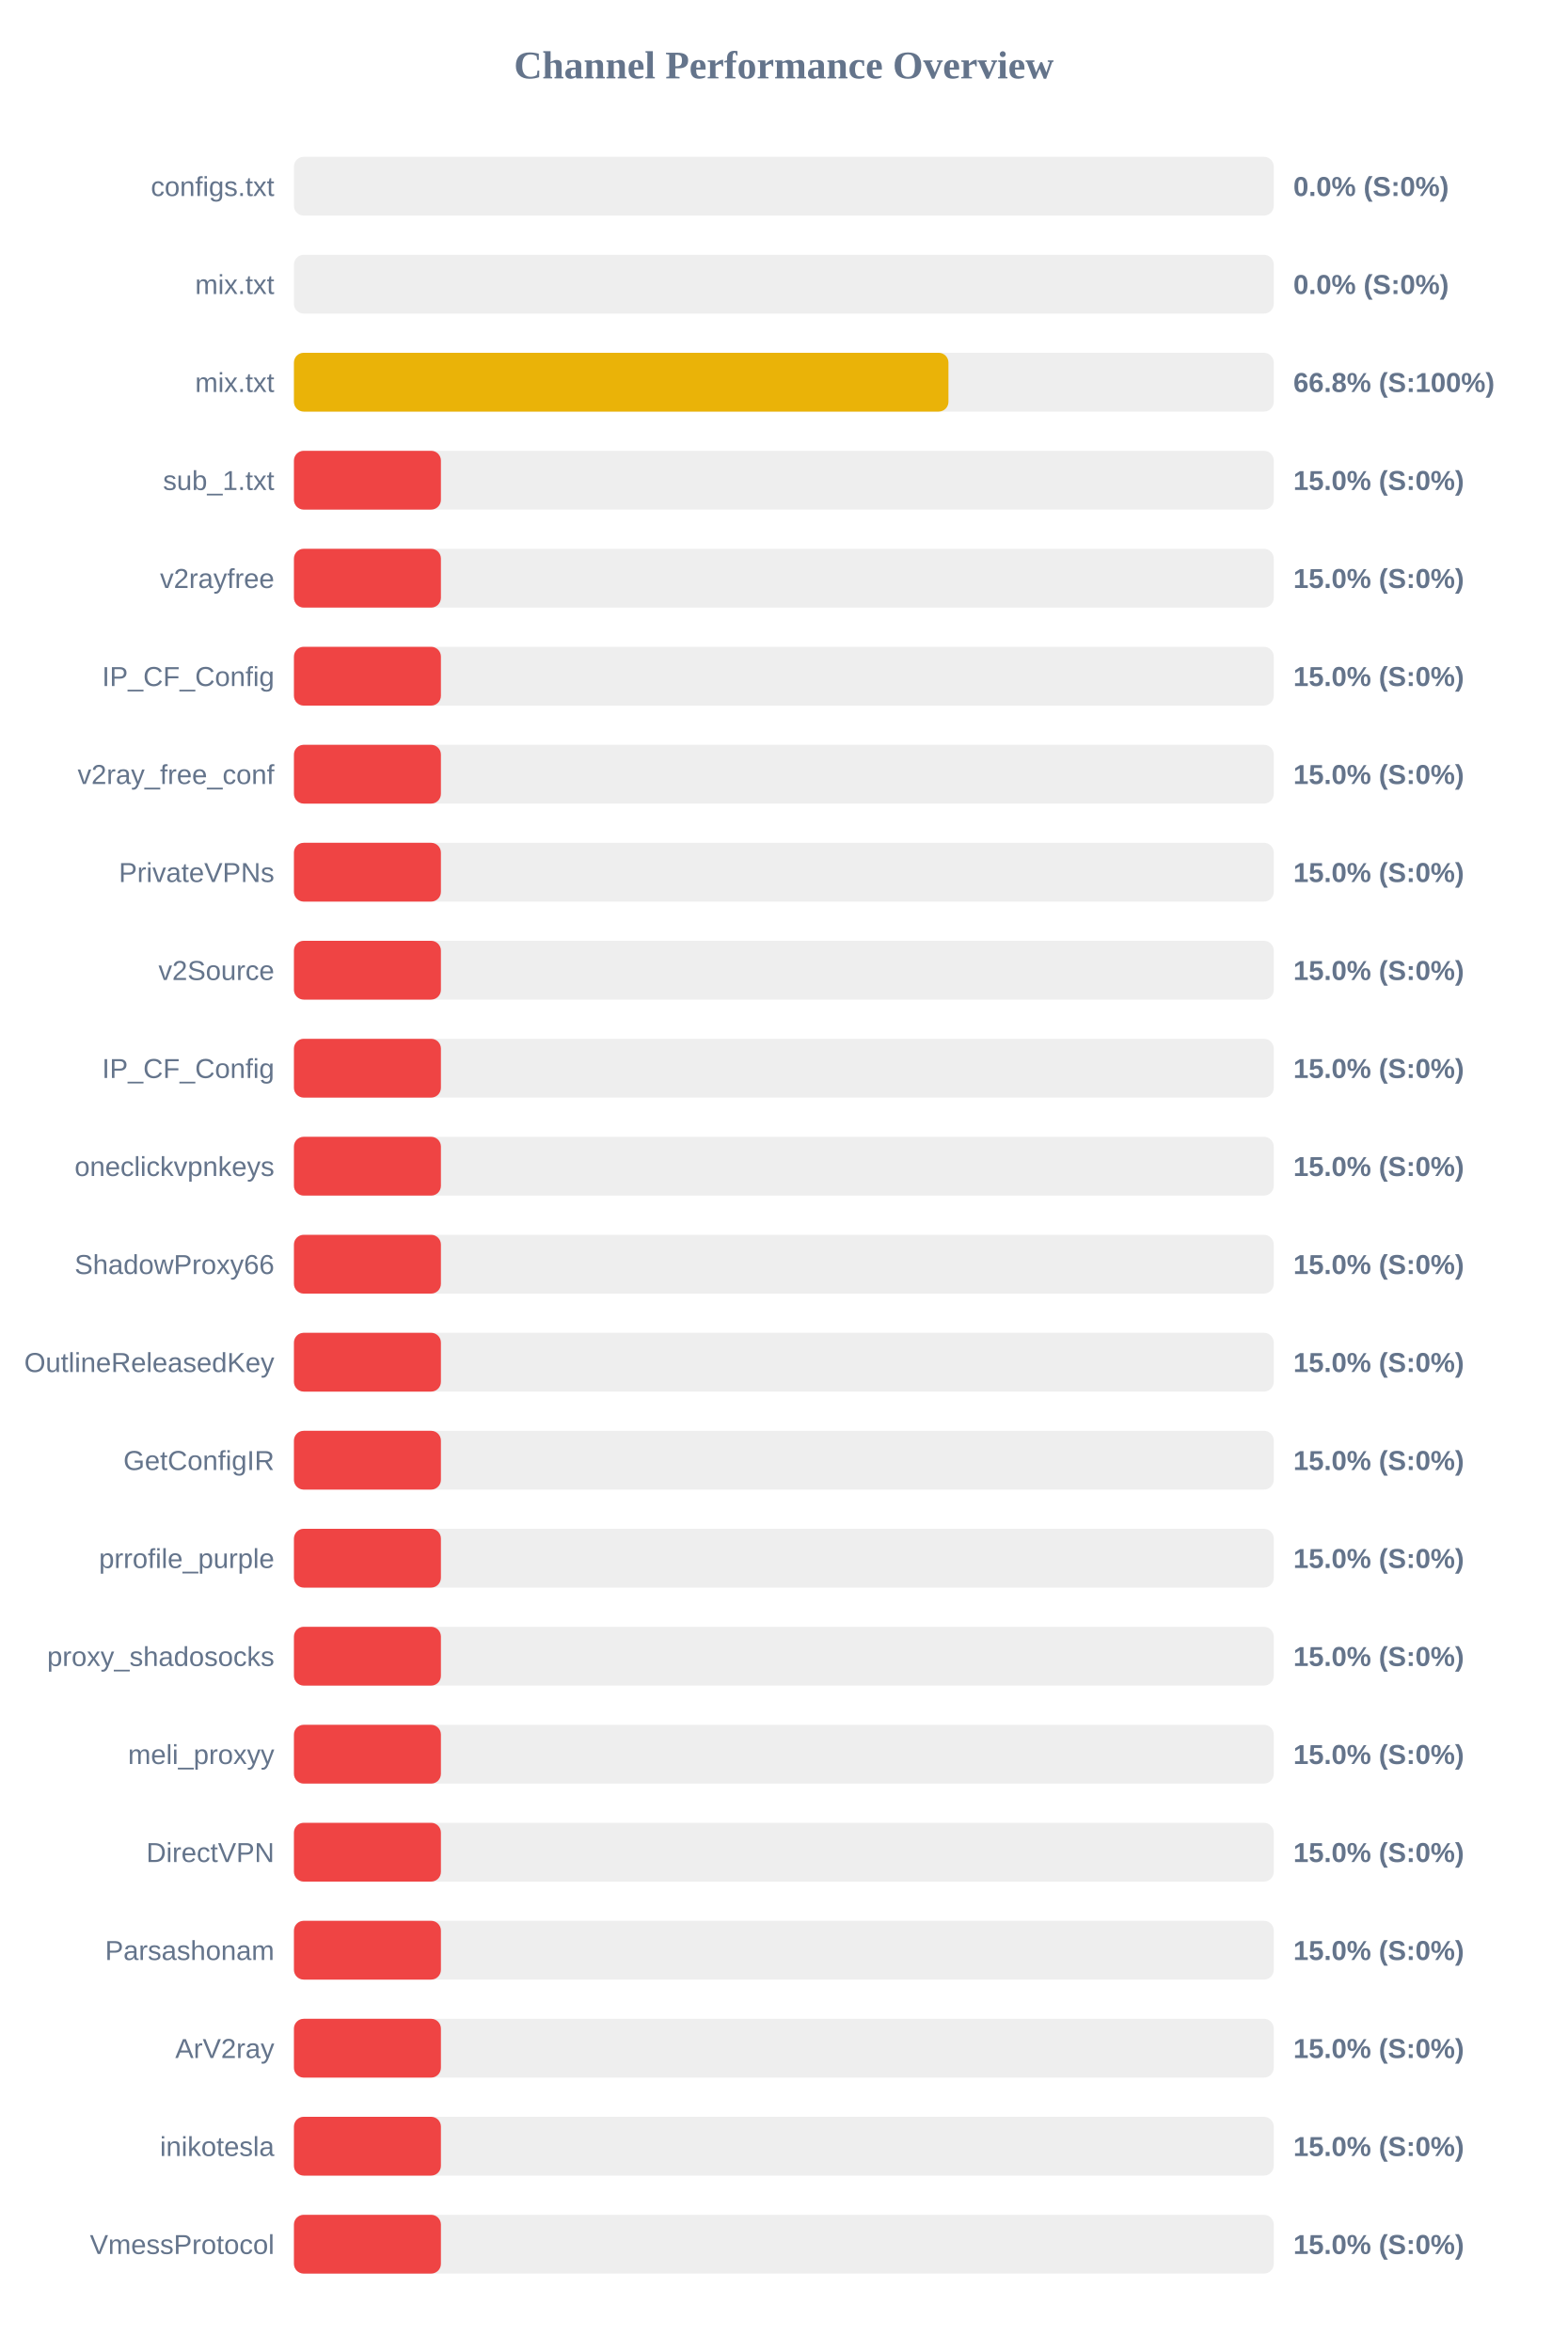
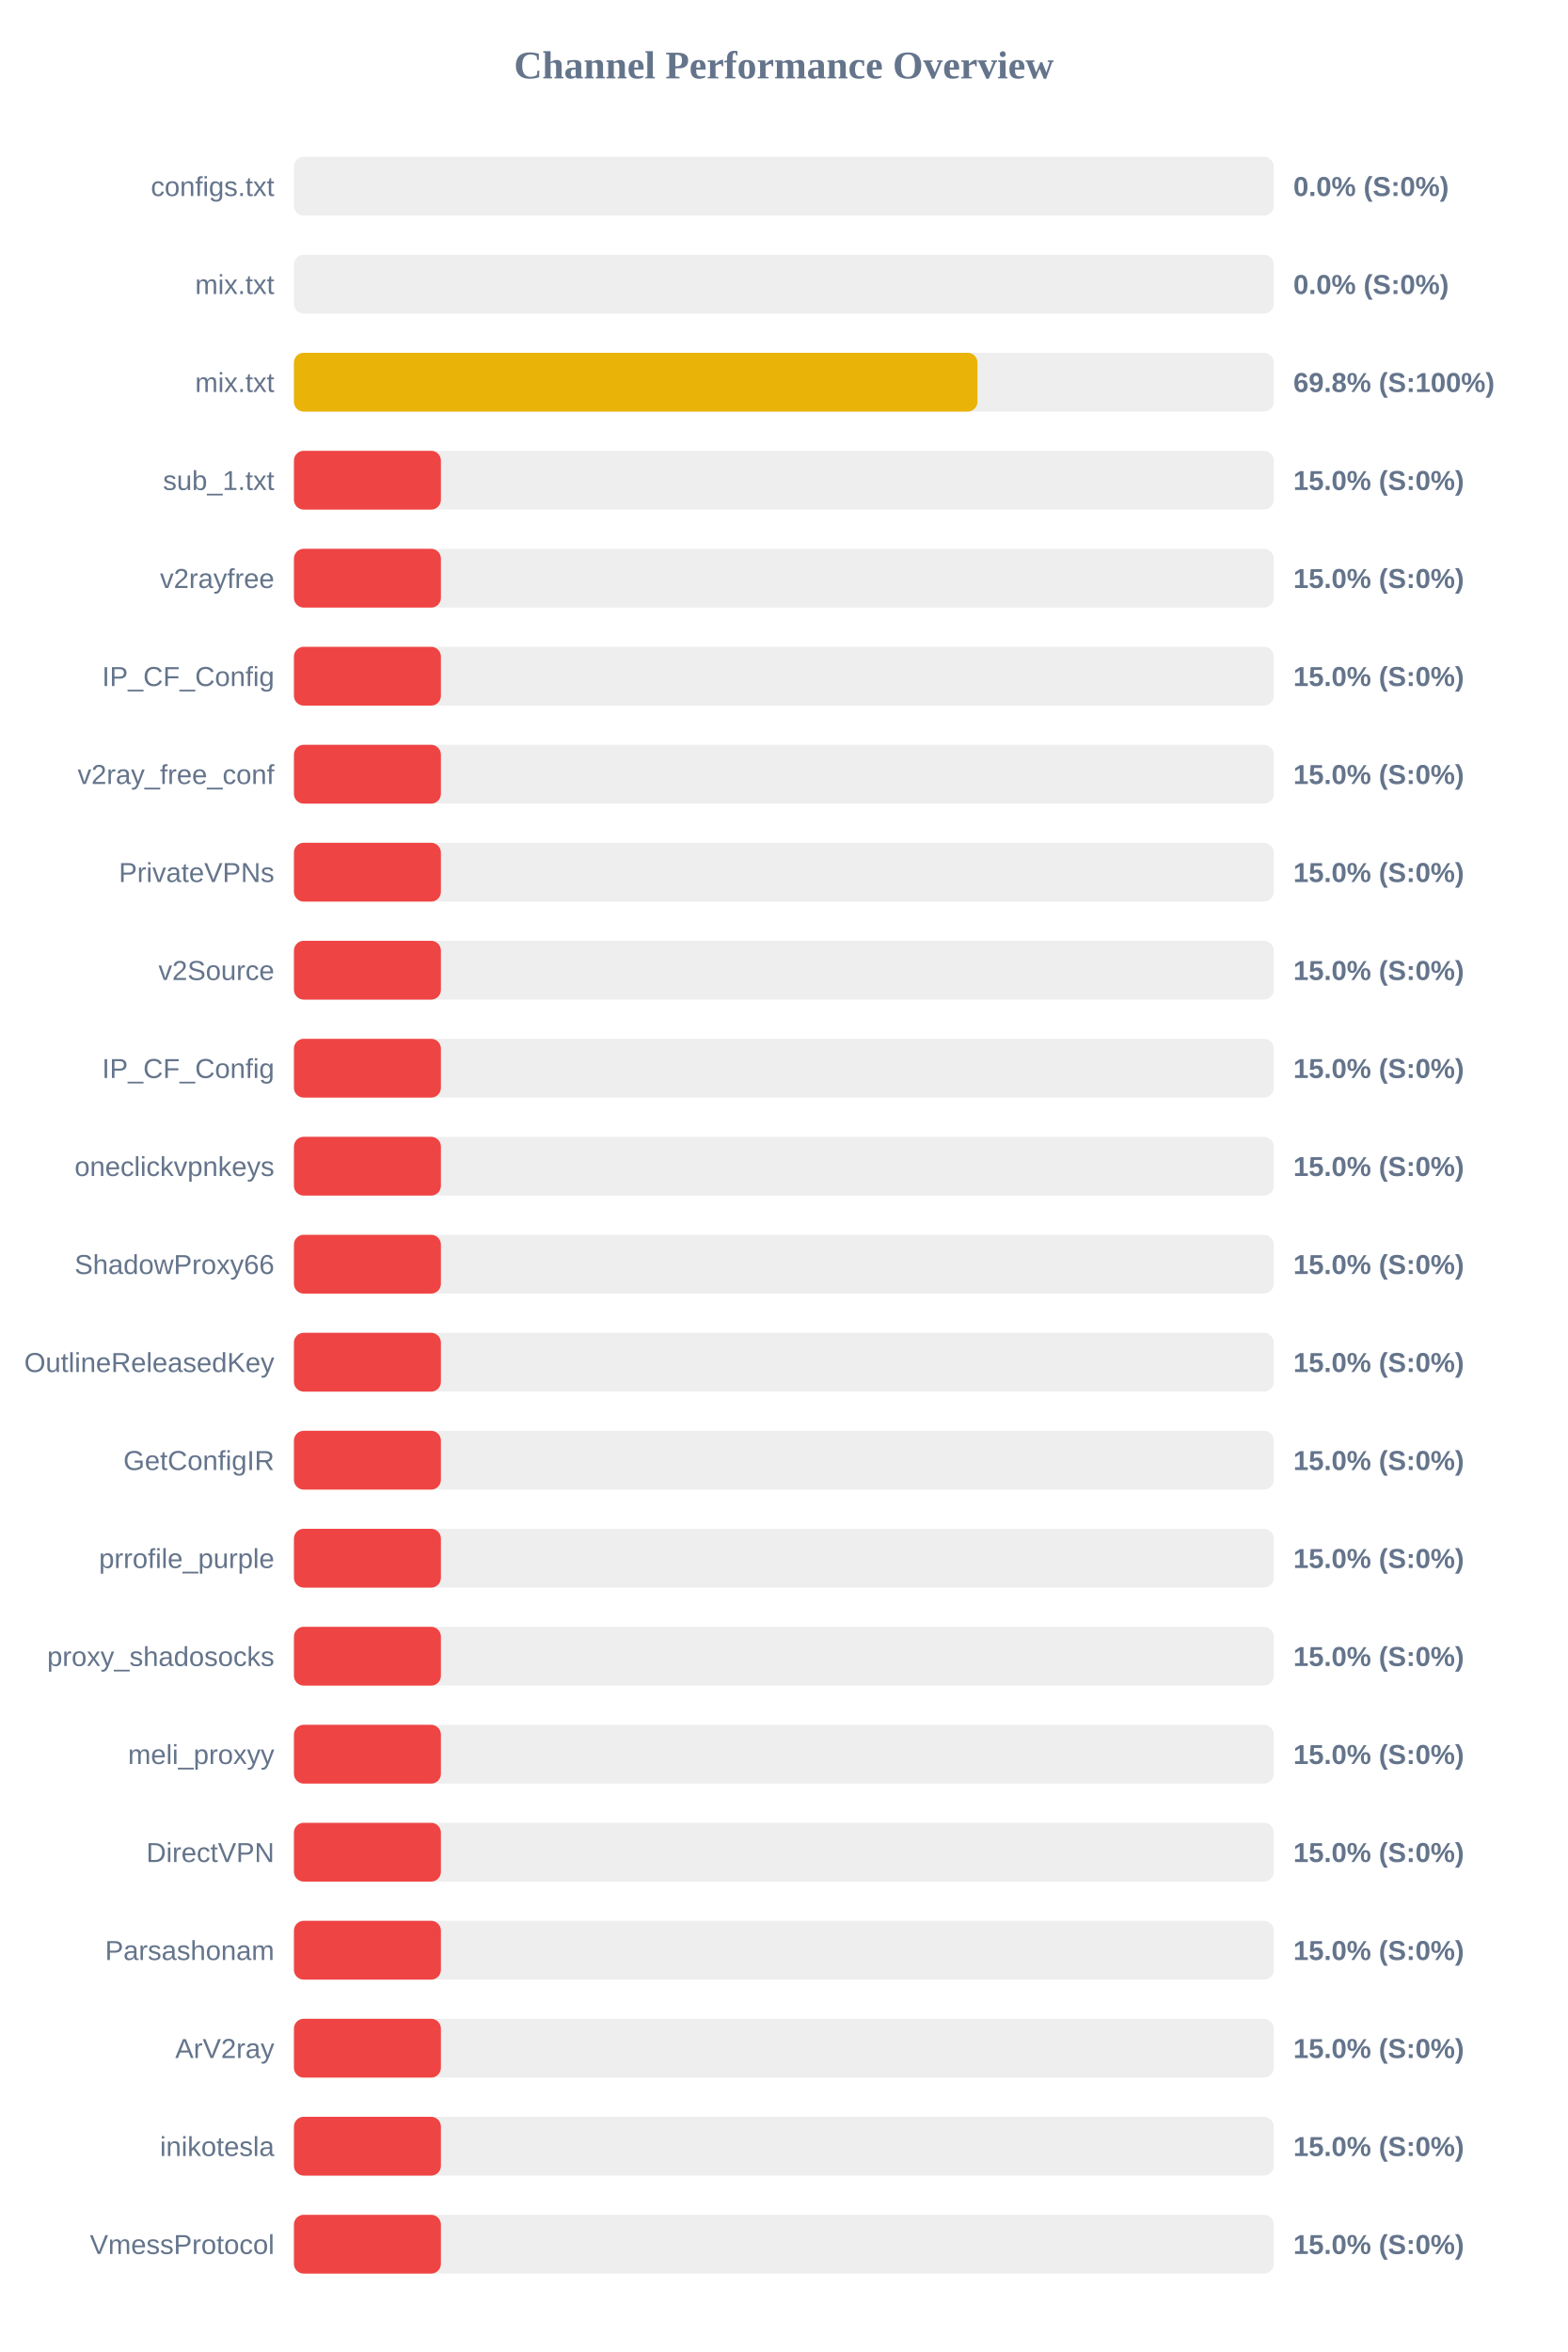
<svg xmlns="http://www.w3.org/2000/svg" width="800" height="1200" version="1.1">
  <style>
        .row { font: 14px Arial; fill: #64748b; }
        .score { font: bold 14px Arial; fill: #64748b; }
    </style>
  <text x="400" y="40" text-anchor="middle" font-size="20px" font-weight="bold" fill="#64748b">Channel Performance Overview</text>
  <rect x="150" y="80" width="500" height="30" fill="#eee" rx="5" />
  <rect x="150" y="80" width="0.0" height="30" fill="#ef4444" rx="5" />
  <text x="140" y="100" text-anchor="end" class="row">configs.txt</text>
  <text x="660" y="100" text-anchor="start" class="score">0.0% (S:0%)</text>
  <rect x="150" y="130" width="500" height="30" fill="#eee" rx="5" />
  <rect x="150" y="130" width="0.0" height="30" fill="#ef4444" rx="5" />
  <text x="140" y="150" text-anchor="end" class="row">mix.txt</text>
  <text x="660" y="150" text-anchor="start" class="score">0.0% (S:0%)</text>
  <rect x="150" y="180" width="500" height="30" fill="#eee" rx="5" />
-   <rect x="150" y="180" width="334.0" height="30" fill="#eab308" rx="5" />
+   <rect x="150" y="180" width="348.8" height="30" fill="#eab308" rx="5" />
  <text x="140" y="200" text-anchor="end" class="row">mix.txt</text>
-   <text x="660" y="200" text-anchor="start" class="score">66.8% (S:100%)</text>
+   <text x="660" y="200" text-anchor="start" class="score">69.8% (S:100%)</text>
  <rect x="150" y="230" width="500" height="30" fill="#eee" rx="5" />
  <rect x="150" y="230" width="75.0" height="30" fill="#ef4444" rx="5" />
  <text x="140" y="250" text-anchor="end" class="row">sub_1.txt</text>
  <text x="660" y="250" text-anchor="start" class="score">15.0% (S:0%)</text>
  <rect x="150" y="280" width="500" height="30" fill="#eee" rx="5" />
  <rect x="150" y="280" width="75.0" height="30" fill="#ef4444" rx="5" />
  <text x="140" y="300" text-anchor="end" class="row">v2rayfree</text>
  <text x="660" y="300" text-anchor="start" class="score">15.0% (S:0%)</text>
  <rect x="150" y="330" width="500" height="30" fill="#eee" rx="5" />
  <rect x="150" y="330" width="75.0" height="30" fill="#ef4444" rx="5" />
  <text x="140" y="350" text-anchor="end" class="row">IP_CF_Config</text>
  <text x="660" y="350" text-anchor="start" class="score">15.0% (S:0%)</text>
  <rect x="150" y="380" width="500" height="30" fill="#eee" rx="5" />
  <rect x="150" y="380" width="75.0" height="30" fill="#ef4444" rx="5" />
  <text x="140" y="400" text-anchor="end" class="row">v2ray_free_conf</text>
  <text x="660" y="400" text-anchor="start" class="score">15.0% (S:0%)</text>
  <rect x="150" y="430" width="500" height="30" fill="#eee" rx="5" />
  <rect x="150" y="430" width="75.0" height="30" fill="#ef4444" rx="5" />
  <text x="140" y="450" text-anchor="end" class="row">PrivateVPNs</text>
  <text x="660" y="450" text-anchor="start" class="score">15.0% (S:0%)</text>
  <rect x="150" y="480" width="500" height="30" fill="#eee" rx="5" />
  <rect x="150" y="480" width="75.0" height="30" fill="#ef4444" rx="5" />
  <text x="140" y="500" text-anchor="end" class="row">v2Source</text>
  <text x="660" y="500" text-anchor="start" class="score">15.0% (S:0%)</text>
  <rect x="150" y="530" width="500" height="30" fill="#eee" rx="5" />
  <rect x="150" y="530" width="75.0" height="30" fill="#ef4444" rx="5" />
  <text x="140" y="550" text-anchor="end" class="row">IP_CF_Config</text>
  <text x="660" y="550" text-anchor="start" class="score">15.0% (S:0%)</text>
  <rect x="150" y="580" width="500" height="30" fill="#eee" rx="5" />
  <rect x="150" y="580" width="75.0" height="30" fill="#ef4444" rx="5" />
  <text x="140" y="600" text-anchor="end" class="row">oneclickvpnkeys</text>
  <text x="660" y="600" text-anchor="start" class="score">15.0% (S:0%)</text>
  <rect x="150" y="630" width="500" height="30" fill="#eee" rx="5" />
  <rect x="150" y="630" width="75.0" height="30" fill="#ef4444" rx="5" />
  <text x="140" y="650" text-anchor="end" class="row">ShadowProxy66</text>
  <text x="660" y="650" text-anchor="start" class="score">15.0% (S:0%)</text>
  <rect x="150" y="680" width="500" height="30" fill="#eee" rx="5" />
  <rect x="150" y="680" width="75.0" height="30" fill="#ef4444" rx="5" />
  <text x="140" y="700" text-anchor="end" class="row">OutlineReleasedKey</text>
  <text x="660" y="700" text-anchor="start" class="score">15.0% (S:0%)</text>
  <rect x="150" y="730" width="500" height="30" fill="#eee" rx="5" />
  <rect x="150" y="730" width="75.0" height="30" fill="#ef4444" rx="5" />
  <text x="140" y="750" text-anchor="end" class="row">GetConfigIR</text>
  <text x="660" y="750" text-anchor="start" class="score">15.0% (S:0%)</text>
  <rect x="150" y="780" width="500" height="30" fill="#eee" rx="5" />
  <rect x="150" y="780" width="75.0" height="30" fill="#ef4444" rx="5" />
  <text x="140" y="800" text-anchor="end" class="row">prrofile_purple</text>
  <text x="660" y="800" text-anchor="start" class="score">15.0% (S:0%)</text>
  <rect x="150" y="830" width="500" height="30" fill="#eee" rx="5" />
  <rect x="150" y="830" width="75.0" height="30" fill="#ef4444" rx="5" />
  <text x="140" y="850" text-anchor="end" class="row">proxy_shadosocks</text>
  <text x="660" y="850" text-anchor="start" class="score">15.0% (S:0%)</text>
  <rect x="150" y="880" width="500" height="30" fill="#eee" rx="5" />
  <rect x="150" y="880" width="75.0" height="30" fill="#ef4444" rx="5" />
  <text x="140" y="900" text-anchor="end" class="row">meli_proxyy</text>
  <text x="660" y="900" text-anchor="start" class="score">15.0% (S:0%)</text>
  <rect x="150" y="930" width="500" height="30" fill="#eee" rx="5" />
  <rect x="150" y="930" width="75.0" height="30" fill="#ef4444" rx="5" />
  <text x="140" y="950" text-anchor="end" class="row">DirectVPN</text>
  <text x="660" y="950" text-anchor="start" class="score">15.0% (S:0%)</text>
  <rect x="150" y="980" width="500" height="30" fill="#eee" rx="5" />
  <rect x="150" y="980" width="75.0" height="30" fill="#ef4444" rx="5" />
  <text x="140" y="1000" text-anchor="end" class="row">Parsashonam</text>
  <text x="660" y="1000" text-anchor="start" class="score">15.0% (S:0%)</text>
  <rect x="150" y="1030" width="500" height="30" fill="#eee" rx="5" />
  <rect x="150" y="1030" width="75.0" height="30" fill="#ef4444" rx="5" />
  <text x="140" y="1050" text-anchor="end" class="row">ArV2ray</text>
  <text x="660" y="1050" text-anchor="start" class="score">15.0% (S:0%)</text>
  <rect x="150" y="1080" width="500" height="30" fill="#eee" rx="5" />
  <rect x="150" y="1080" width="75.0" height="30" fill="#ef4444" rx="5" />
  <text x="140" y="1100" text-anchor="end" class="row">inikotesla</text>
  <text x="660" y="1100" text-anchor="start" class="score">15.0% (S:0%)</text>
  <rect x="150" y="1130" width="500" height="30" fill="#eee" rx="5" />
  <rect x="150" y="1130" width="75.0" height="30" fill="#ef4444" rx="5" />
  <text x="140" y="1150" text-anchor="end" class="row">VmessProtocol</text>
  <text x="660" y="1150" text-anchor="start" class="score">15.0% (S:0%)</text>
</svg>
